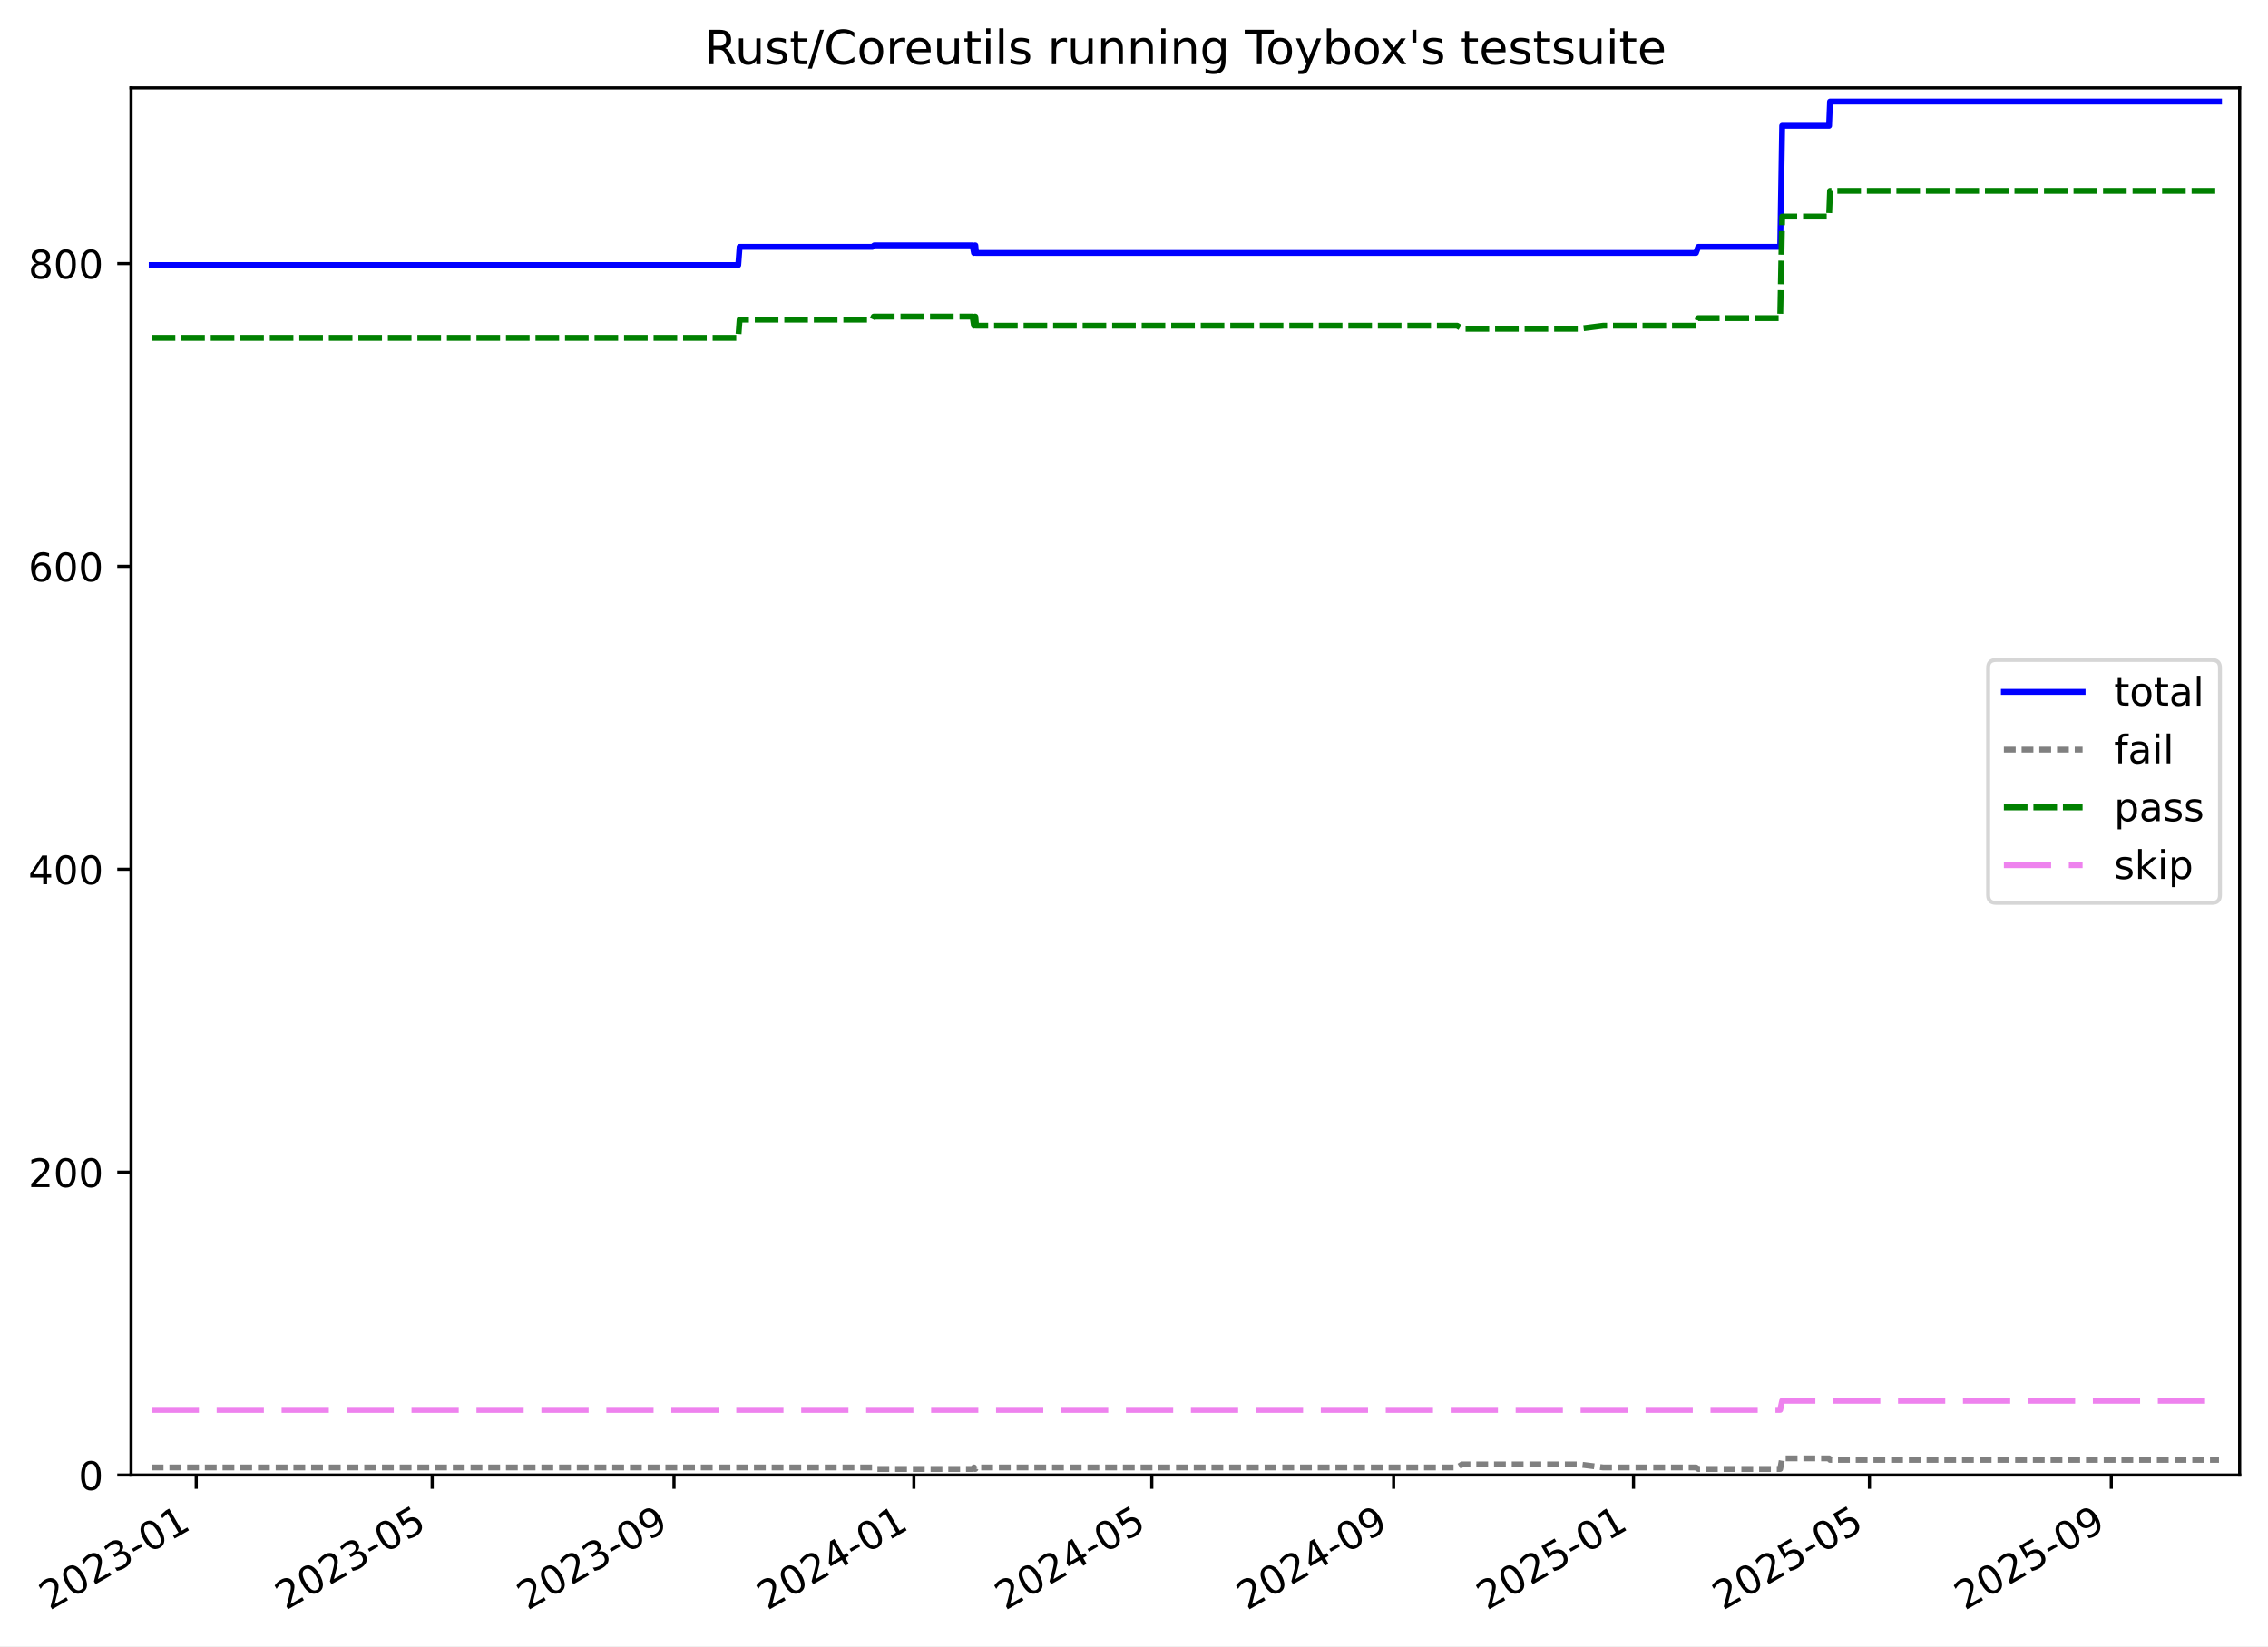
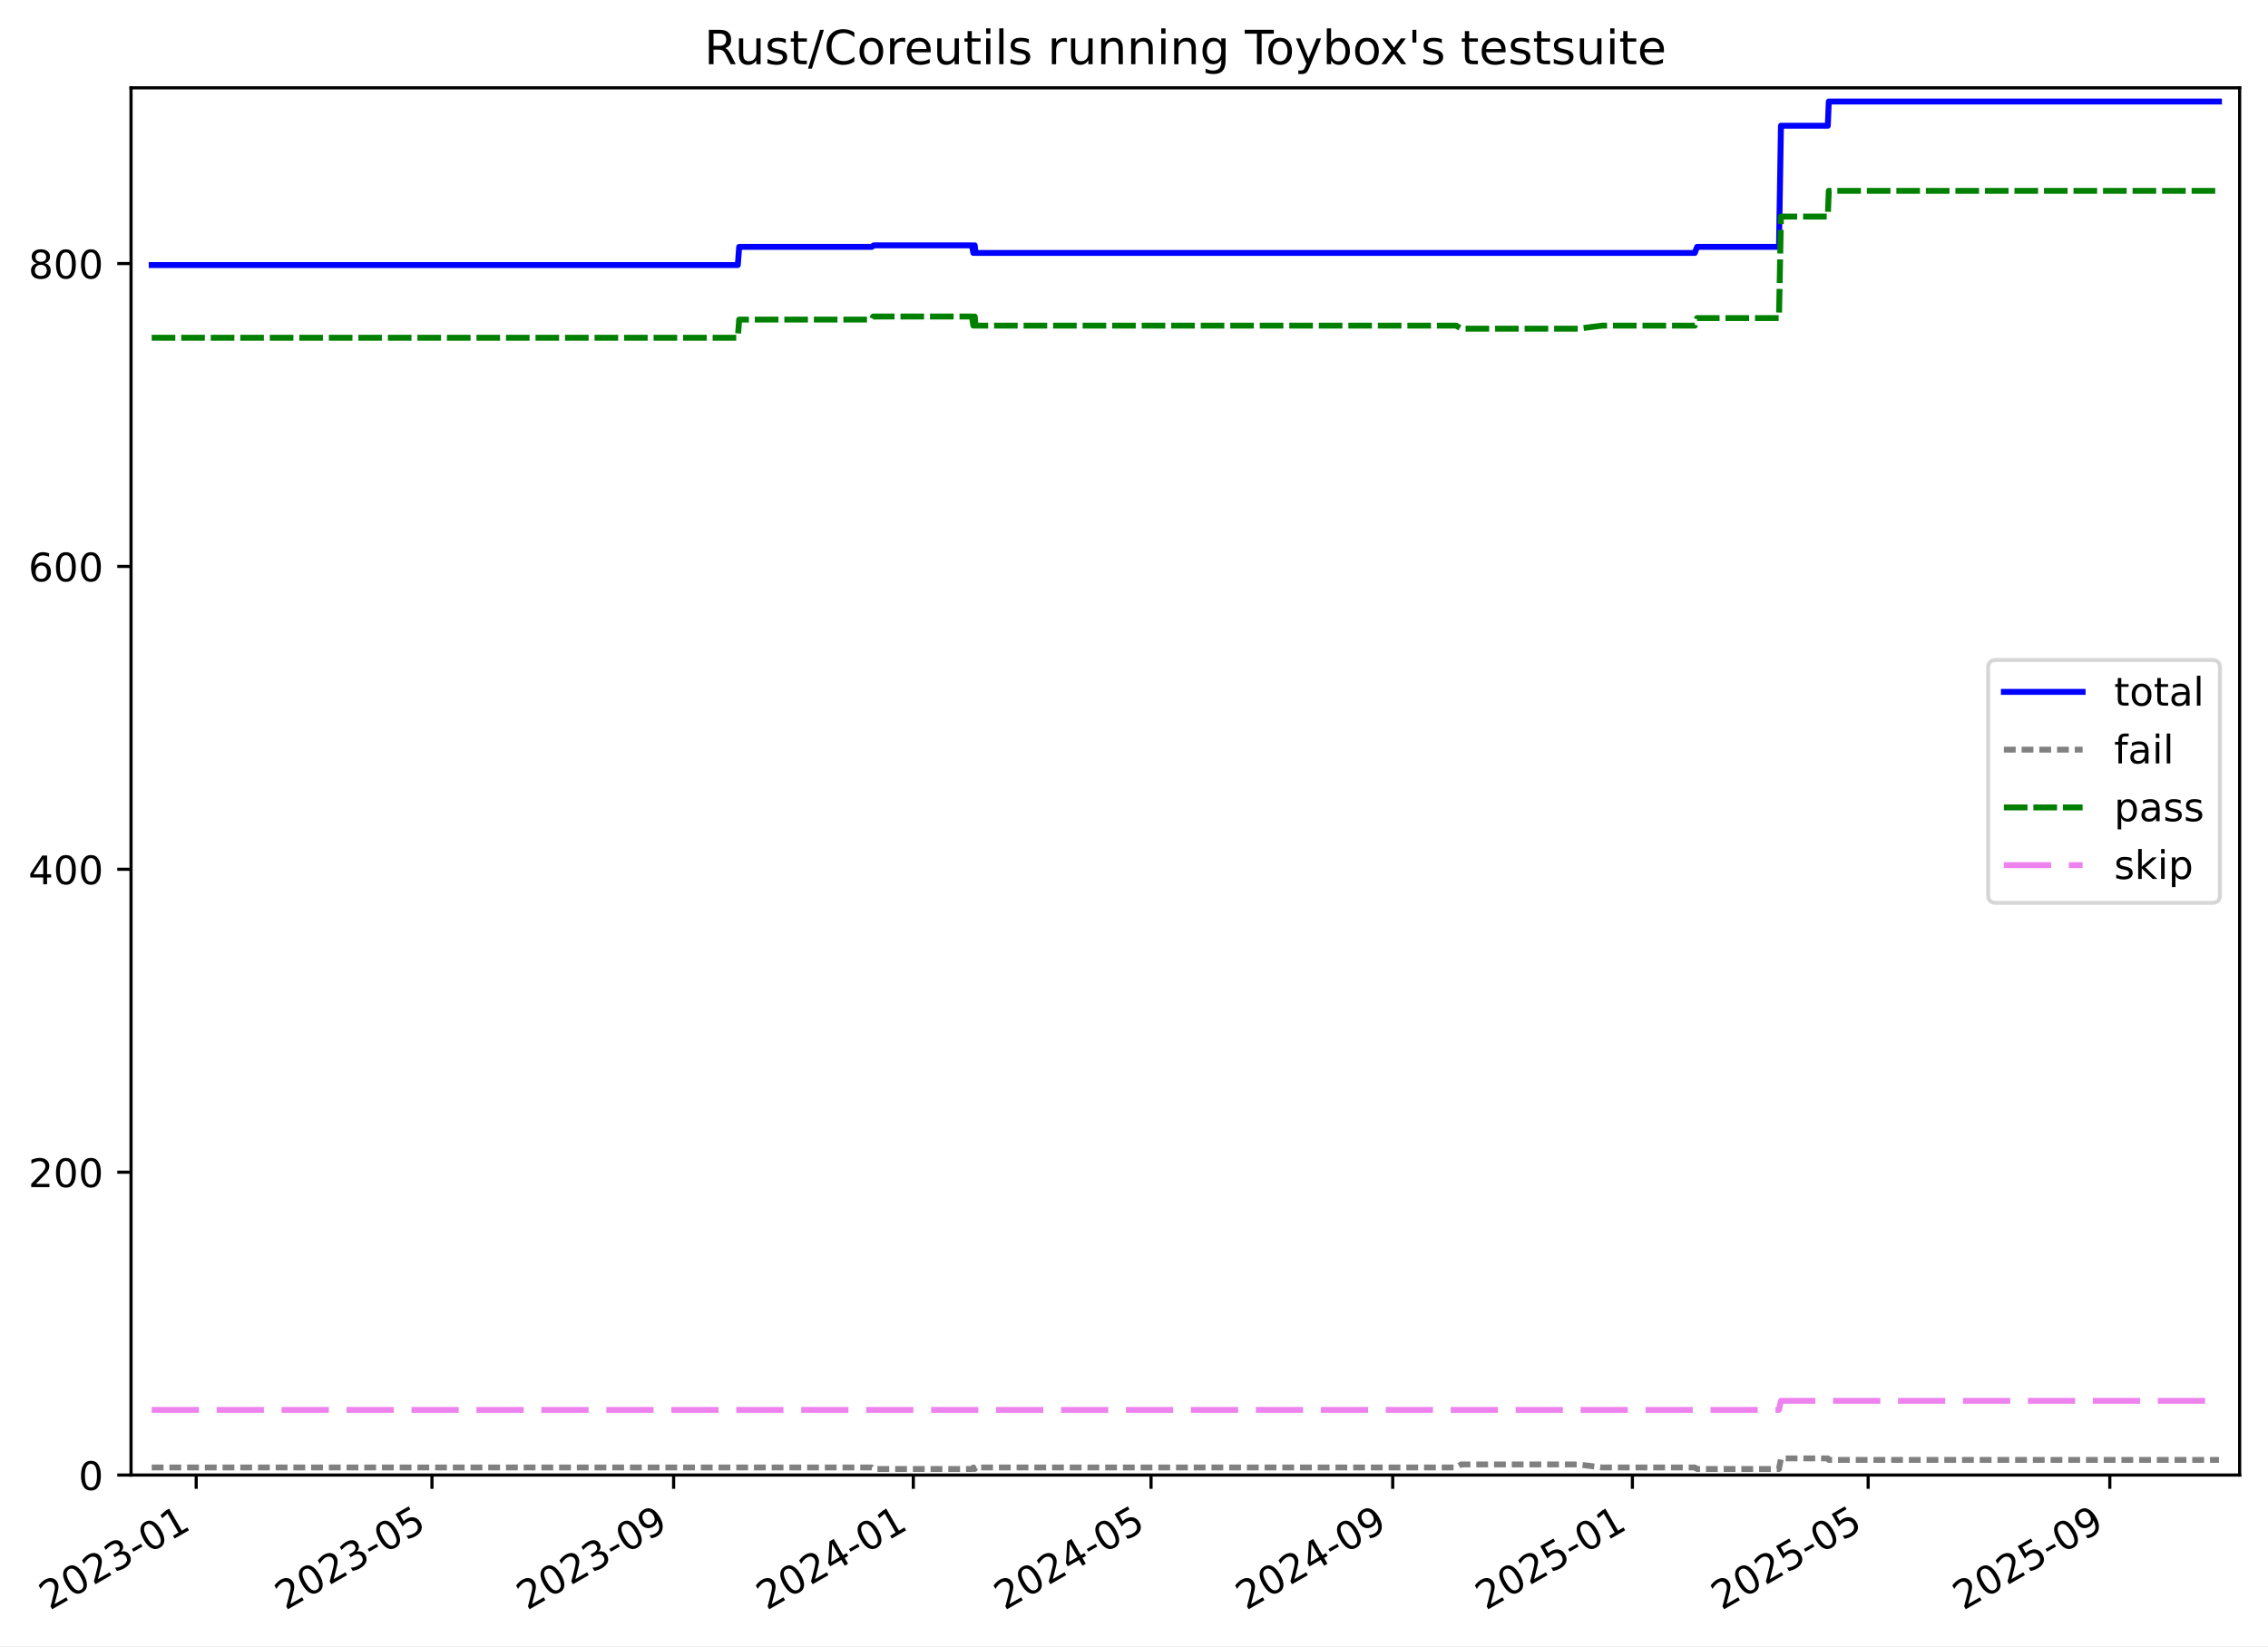
<svg xmlns="http://www.w3.org/2000/svg" xmlns:xlink="http://www.w3.org/1999/xlink" width="576.168pt" height="418.303pt" viewBox="0 0 576.168 418.303" version="1.1">
  <defs>
    <style type="text/css">*{stroke-linejoin: round; stroke-linecap: butt}</style>
  </defs>
  <g id="figure_1">
    <g id="patch_1">
      <path d="M -0 418.303  L 576.168 418.303  L 576.168 0  L -0 0  z " style="fill: #ffffff" />
    </g>
    <g id="axes_1">
      <g id="patch_2">
        <path d="M 33.288 374.83  L 568.967 374.83  L 568.967 22.318  L 33.288 22.318  z " style="fill: #ffffff" />
      </g>
      <g id="matplotlib.axis_1">
        <g id="xtick_1">
          <g id="line2d_1">
            <defs>
-               <path id="m8dd379f872" d="M 0 0  L 0 3.5  " style="stroke: #000000; stroke-width: 0.8" />
-             </defs>
-             <g>
-               <use xlink:href="#m8dd379f872" x="49.851" y="374.83" style="stroke: #000000; stroke-width: 0.8" />
+               <path id="m07e944f969" d="M 0 0  L 0 3.5  " style="stroke: #000000; stroke-width: 0.8" />
+             </defs>
+             <g>
+               <use xlink:href="#m07e944f969" x="49.843" y="374.83" style="stroke: #000000; stroke-width: 0.8" />
            </g>
          </g>
          <g id="text_1">
-             <g transform="translate(12.62619 409.302) rotate(-30) scale(0.1 -0.1)">
+             <g transform="translate(12.61768 409.302) rotate(-30) scale(0.1 -0.1)">
              <defs>
                <path id="DejaVuSans-32" d="M 1228 531  L 3431 531  L 3431 0  L 469 0  L 469 531  Q 828 903 1448 1529  Q 2069 2156 2228 2338  Q 2531 2678 2651 2914  Q 2772 3150 2772 3378  Q 2772 3750 2511 3984  Q 2250 4219 1831 4219  Q 1534 4219 1204 4116  Q 875 4013 500 3803  L 500 4441  Q 881 4594 1212 4672  Q 1544 4750 1819 4750  Q 2544 4750 2975 4387  Q 3406 4025 3406 3419  Q 3406 3131 3298 2873  Q 3191 2616 2906 2266  Q 2828 2175 2409 1742  Q 1991 1309 1228 531  z " transform="scale(0.015625)" />
                <path id="DejaVuSans-30" d="M 2034 4250  Q 1547 4250 1301 3770  Q 1056 3291 1056 2328  Q 1056 1369 1301 889  Q 1547 409 2034 409  Q 2525 409 2770 889  Q 3016 1369 3016 2328  Q 3016 3291 2770 3770  Q 2525 4250 2034 4250  z M 2034 4750  Q 2819 4750 3233 4129  Q 3647 3509 3647 2328  Q 3647 1150 3233 529  Q 2819 -91 2034 -91  Q 1250 -91 836 529  Q 422 1150 422 2328  Q 422 3509 836 4129  Q 1250 4750 2034 4750  z " transform="scale(0.015625)" />
                <path id="DejaVuSans-33" d="M 2597 2516  Q 3050 2419 3304 2112  Q 3559 1806 3559 1356  Q 3559 666 3084 287  Q 2609 -91 1734 -91  Q 1441 -91 1130 -33  Q 819 25 488 141  L 488 750  Q 750 597 1062 519  Q 1375 441 1716 441  Q 2309 441 2620 675  Q 2931 909 2931 1356  Q 2931 1769 2642 2001  Q 2353 2234 1838 2234  L 1294 2234  L 1294 2753  L 1863 2753  Q 2328 2753 2575 2939  Q 2822 3125 2822 3475  Q 2822 3834 2567 4026  Q 2313 4219 1838 4219  Q 1578 4219 1281 4162  Q 984 4106 628 3988  L 628 4550  Q 988 4650 1302 4700  Q 1616 4750 1894 4750  Q 2613 4750 3031 4423  Q 3450 4097 3450 3541  Q 3450 3153 3228 2886  Q 3006 2619 2597 2516  z " transform="scale(0.015625)" />
                <path id="DejaVuSans-2d" d="M 313 2009  L 1997 2009  L 1997 1497  L 313 1497  L 313 2009  z " transform="scale(0.015625)" />
                <path id="DejaVuSans-31" d="M 794 531  L 1825 531  L 1825 4091  L 703 3866  L 703 4441  L 1819 4666  L 2450 4666  L 2450 531  L 3481 531  L 3481 0  L 794 0  L 794 531  z " transform="scale(0.015625)" />
              </defs>
              <use xlink:href="#DejaVuSans-32" />
              <use xlink:href="#DejaVuSans-30" x="63.623" />
              <use xlink:href="#DejaVuSans-32" x="127.246" />
              <use xlink:href="#DejaVuSans-33" x="190.869" />
              <use xlink:href="#DejaVuSans-2d" x="254.492" />
              <use xlink:href="#DejaVuSans-30" x="290.576" />
              <use xlink:href="#DejaVuSans-31" x="354.199" />
            </g>
          </g>
        </g>
        <g id="xtick_2">
          <g id="line2d_2">
            <g>
-               <use xlink:href="#m8dd379f872" x="109.79" y="374.83" style="stroke: #000000; stroke-width: 0.8" />
+               <use xlink:href="#m07e944f969" x="109.737" y="374.83" style="stroke: #000000; stroke-width: 0.8" />
            </g>
          </g>
          <g id="text_2">
-             <g transform="translate(72.56531 409.302) rotate(-30) scale(0.1 -0.1)">
+             <g transform="translate(72.5117 409.302) rotate(-30) scale(0.1 -0.1)">
              <defs>
                <path id="DejaVuSans-35" d="M 691 4666  L 3169 4666  L 3169 4134  L 1269 4134  L 1269 2991  Q 1406 3038 1543 3061  Q 1681 3084 1819 3084  Q 2600 3084 3056 2656  Q 3513 2228 3513 1497  Q 3513 744 3044 326  Q 2575 -91 1722 -91  Q 1428 -91 1123 -41  Q 819 9 494 109  L 494 744  Q 775 591 1075 516  Q 1375 441 1709 441  Q 2250 441 2565 725  Q 2881 1009 2881 1497  Q 2881 1984 2565 2268  Q 2250 2553 1709 2553  Q 1456 2553 1204 2497  Q 953 2441 691 2322  L 691 4666  z " transform="scale(0.015625)" />
              </defs>
              <use xlink:href="#DejaVuSans-32" />
              <use xlink:href="#DejaVuSans-30" x="63.623" />
              <use xlink:href="#DejaVuSans-32" x="127.246" />
              <use xlink:href="#DejaVuSans-33" x="190.869" />
              <use xlink:href="#DejaVuSans-2d" x="254.492" />
              <use xlink:href="#DejaVuSans-30" x="290.576" />
              <use xlink:href="#DejaVuSans-35" x="354.199" />
            </g>
          </g>
        </g>
        <g id="xtick_3">
          <g id="line2d_3">
            <g>
-               <use xlink:href="#m8dd379f872" x="171.228" y="374.83" style="stroke: #000000; stroke-width: 0.8" />
+               <use xlink:href="#m07e944f969" x="171.128" y="374.83" style="stroke: #000000; stroke-width: 0.8" />
            </g>
          </g>
          <g id="text_3">
-             <g transform="translate(134.0029 409.302) rotate(-30) scale(0.1 -0.1)">
+             <g transform="translate(133.9031 409.302) rotate(-30) scale(0.1 -0.1)">
              <defs>
                <path id="DejaVuSans-39" d="M 703 97  L 703 672  Q 941 559 1184 500  Q 1428 441 1663 441  Q 2288 441 2617 861  Q 2947 1281 2994 2138  Q 2813 1869 2534 1725  Q 2256 1581 1919 1581  Q 1219 1581 811 2004  Q 403 2428 403 3163  Q 403 3881 828 4315  Q 1253 4750 1959 4750  Q 2769 4750 3195 4129  Q 3622 3509 3622 2328  Q 3622 1225 3098 567  Q 2575 -91 1691 -91  Q 1453 -91 1209 -44  Q 966 3 703 97  z M 1959 2075  Q 2384 2075 2632 2365  Q 2881 2656 2881 3163  Q 2881 3666 2632 3958  Q 2384 4250 1959 4250  Q 1534 4250 1286 3958  Q 1038 3666 1038 3163  Q 1038 2656 1286 2365  Q 1534 2075 1959 2075  z " transform="scale(0.015625)" />
              </defs>
              <use xlink:href="#DejaVuSans-32" />
              <use xlink:href="#DejaVuSans-30" x="63.623" />
              <use xlink:href="#DejaVuSans-32" x="127.246" />
              <use xlink:href="#DejaVuSans-33" x="190.869" />
              <use xlink:href="#DejaVuSans-2d" x="254.492" />
              <use xlink:href="#DejaVuSans-30" x="290.576" />
              <use xlink:href="#DejaVuSans-39" x="354.199" />
            </g>
          </g>
        </g>
        <g id="xtick_4">
          <g id="line2d_4">
            <g>
-               <use xlink:href="#m8dd379f872" x="232.166" y="374.83" style="stroke: #000000; stroke-width: 0.8" />
+               <use xlink:href="#m07e944f969" x="232.02" y="374.83" style="stroke: #000000; stroke-width: 0.8" />
            </g>
          </g>
          <g id="text_4">
-             <g transform="translate(194.941 409.302) rotate(-30) scale(0.1 -0.1)">
+             <g transform="translate(194.7953 409.302) rotate(-30) scale(0.1 -0.1)">
              <defs>
                <path id="DejaVuSans-34" d="M 2419 4116  L 825 1625  L 2419 1625  L 2419 4116  z M 2253 4666  L 3047 4666  L 3047 1625  L 3713 1625  L 3713 1100  L 3047 1100  L 3047 0  L 2419 0  L 2419 1100  L 313 1100  L 313 1709  L 2253 4666  z " transform="scale(0.015625)" />
              </defs>
              <use xlink:href="#DejaVuSans-32" />
              <use xlink:href="#DejaVuSans-30" x="63.623" />
              <use xlink:href="#DejaVuSans-32" x="127.246" />
              <use xlink:href="#DejaVuSans-34" x="190.869" />
              <use xlink:href="#DejaVuSans-2d" x="254.492" />
              <use xlink:href="#DejaVuSans-30" x="290.576" />
              <use xlink:href="#DejaVuSans-31" x="354.199" />
            </g>
          </g>
        </g>
        <g id="xtick_5">
          <g id="line2d_5">
            <g>
-               <use xlink:href="#m8dd379f872" x="292.604" y="374.83" style="stroke: #000000; stroke-width: 0.8" />
+               <use xlink:href="#m07e944f969" x="292.413" y="374.83" style="stroke: #000000; stroke-width: 0.8" />
            </g>
          </g>
          <g id="text_5">
-             <g transform="translate(255.3796 409.302) rotate(-30) scale(0.1 -0.1)">
+             <g transform="translate(255.1885 409.302) rotate(-30) scale(0.1 -0.1)">
              <use xlink:href="#DejaVuSans-32" />
              <use xlink:href="#DejaVuSans-30" x="63.623" />
              <use xlink:href="#DejaVuSans-32" x="127.246" />
              <use xlink:href="#DejaVuSans-34" x="190.869" />
              <use xlink:href="#DejaVuSans-2d" x="254.492" />
              <use xlink:href="#DejaVuSans-30" x="290.576" />
              <use xlink:href="#DejaVuSans-35" x="354.199" />
            </g>
          </g>
        </g>
        <g id="xtick_6">
          <g id="line2d_6">
            <g>
-               <use xlink:href="#m8dd379f872" x="354.042" y="374.83" style="stroke: #000000; stroke-width: 0.8" />
+               <use xlink:href="#m07e944f969" x="353.805" y="374.83" style="stroke: #000000; stroke-width: 0.8" />
            </g>
          </g>
          <g id="text_6">
-             <g transform="translate(316.8172 409.302) rotate(-30) scale(0.1 -0.1)">
+             <g transform="translate(316.5798 409.302) rotate(-30) scale(0.1 -0.1)">
              <use xlink:href="#DejaVuSans-32" />
              <use xlink:href="#DejaVuSans-30" x="63.623" />
              <use xlink:href="#DejaVuSans-32" x="127.246" />
              <use xlink:href="#DejaVuSans-34" x="190.869" />
              <use xlink:href="#DejaVuSans-2d" x="254.492" />
              <use xlink:href="#DejaVuSans-30" x="290.576" />
              <use xlink:href="#DejaVuSans-39" x="354.199" />
            </g>
          </g>
        </g>
        <g id="xtick_7">
          <g id="line2d_7">
            <g>
-               <use xlink:href="#m8dd379f872" x="414.98" y="374.83" style="stroke: #000000; stroke-width: 0.8" />
+               <use xlink:href="#m07e944f969" x="414.697" y="374.83" style="stroke: #000000; stroke-width: 0.8" />
            </g>
          </g>
          <g id="text_7">
-             <g transform="translate(377.7553 409.302) rotate(-30) scale(0.1 -0.1)">
+             <g transform="translate(377.4721 409.302) rotate(-30) scale(0.1 -0.1)">
              <use xlink:href="#DejaVuSans-32" />
              <use xlink:href="#DejaVuSans-30" x="63.623" />
              <use xlink:href="#DejaVuSans-32" x="127.246" />
              <use xlink:href="#DejaVuSans-35" x="190.869" />
              <use xlink:href="#DejaVuSans-2d" x="254.492" />
              <use xlink:href="#DejaVuSans-30" x="290.576" />
              <use xlink:href="#DejaVuSans-31" x="354.199" />
            </g>
          </g>
        </g>
        <g id="xtick_8">
          <g id="line2d_8">
            <g>
-               <use xlink:href="#m8dd379f872" x="474.919" y="374.83" style="stroke: #000000; stroke-width: 0.8" />
+               <use xlink:href="#m07e944f969" x="474.591" y="374.83" style="stroke: #000000; stroke-width: 0.8" />
            </g>
          </g>
          <g id="text_8">
-             <g transform="translate(437.6944 409.302) rotate(-30) scale(0.1 -0.1)">
+             <g transform="translate(437.3661 409.302) rotate(-30) scale(0.1 -0.1)">
              <use xlink:href="#DejaVuSans-32" />
              <use xlink:href="#DejaVuSans-30" x="63.623" />
              <use xlink:href="#DejaVuSans-32" x="127.246" />
              <use xlink:href="#DejaVuSans-35" x="190.869" />
              <use xlink:href="#DejaVuSans-2d" x="254.492" />
              <use xlink:href="#DejaVuSans-30" x="290.576" />
              <use xlink:href="#DejaVuSans-35" x="354.199" />
            </g>
          </g>
        </g>
        <g id="xtick_9">
          <g id="line2d_9">
            <g>
-               <use xlink:href="#m8dd379f872" x="536.357" y="374.83" style="stroke: #000000; stroke-width: 0.8" />
+               <use xlink:href="#m07e944f969" x="535.982" y="374.83" style="stroke: #000000; stroke-width: 0.8" />
            </g>
          </g>
          <g id="text_9">
-             <g transform="translate(499.132 409.302) rotate(-30) scale(0.1 -0.1)">
+             <g transform="translate(498.7575 409.302) rotate(-30) scale(0.1 -0.1)">
              <use xlink:href="#DejaVuSans-32" />
              <use xlink:href="#DejaVuSans-30" x="63.623" />
              <use xlink:href="#DejaVuSans-32" x="127.246" />
              <use xlink:href="#DejaVuSans-35" x="190.869" />
              <use xlink:href="#DejaVuSans-2d" x="254.492" />
              <use xlink:href="#DejaVuSans-30" x="290.576" />
              <use xlink:href="#DejaVuSans-39" x="354.199" />
            </g>
          </g>
        </g>
      </g>
      <g id="matplotlib.axis_2">
        <g id="ytick_1">
          <g id="line2d_10">
            <defs>
-               <path id="mfd49372937" d="M 0 0  L -3.5 0  " style="stroke: #000000; stroke-width: 0.8" />
-             </defs>
-             <g>
-               <use xlink:href="#mfd49372937" x="33.288" y="374.83" style="stroke: #000000; stroke-width: 0.8" />
+               <path id="md3a6a7e7bf" d="M 0 0  L -3.5 0  " style="stroke: #000000; stroke-width: 0.8" />
+             </defs>
+             <g>
+               <use xlink:href="#md3a6a7e7bf" x="33.288" y="374.83" style="stroke: #000000; stroke-width: 0.8" />
            </g>
          </g>
          <g id="text_10">
            <g transform="translate(19.925 378.6293) scale(0.1 -0.1)">
              <use xlink:href="#DejaVuSans-30" />
            </g>
          </g>
        </g>
        <g id="ytick_2">
          <g id="line2d_11">
            <g>
-               <use xlink:href="#mfd49372937" x="33.288" y="297.865" style="stroke: #000000; stroke-width: 0.8" />
+               <use xlink:href="#md3a6a7e7bf" x="33.288" y="297.865" style="stroke: #000000; stroke-width: 0.8" />
            </g>
          </g>
          <g id="text_11">
            <g transform="translate(7.2 301.6642) scale(0.1 -0.1)">
              <use xlink:href="#DejaVuSans-32" />
              <use xlink:href="#DejaVuSans-30" x="63.623" />
              <use xlink:href="#DejaVuSans-30" x="127.246" />
            </g>
          </g>
        </g>
        <g id="ytick_3">
          <g id="line2d_12">
            <g>
-               <use xlink:href="#mfd49372937" x="33.288" y="220.9" style="stroke: #000000; stroke-width: 0.8" />
+               <use xlink:href="#md3a6a7e7bf" x="33.288" y="220.9" style="stroke: #000000; stroke-width: 0.8" />
            </g>
          </g>
          <g id="text_12">
            <g transform="translate(7.2 224.699) scale(0.1 -0.1)">
              <use xlink:href="#DejaVuSans-34" />
              <use xlink:href="#DejaVuSans-30" x="63.623" />
              <use xlink:href="#DejaVuSans-30" x="127.246" />
            </g>
          </g>
        </g>
        <g id="ytick_4">
          <g id="line2d_13">
            <g>
-               <use xlink:href="#mfd49372937" x="33.288" y="143.935" style="stroke: #000000; stroke-width: 0.8" />
+               <use xlink:href="#md3a6a7e7bf" x="33.288" y="143.935" style="stroke: #000000; stroke-width: 0.8" />
            </g>
          </g>
          <g id="text_13">
            <g transform="translate(7.2 147.7338) scale(0.1 -0.1)">
              <defs>
                <path id="DejaVuSans-36" d="M 2113 2584  Q 1688 2584 1439 2293  Q 1191 2003 1191 1497  Q 1191 994 1439 701  Q 1688 409 2113 409  Q 2538 409 2786 701  Q 3034 994 3034 1497  Q 3034 2003 2786 2293  Q 2538 2584 2113 2584  z M 3366 4563  L 3366 3988  Q 3128 4100 2886 4159  Q 2644 4219 2406 4219  Q 1781 4219 1451 3797  Q 1122 3375 1075 2522  Q 1259 2794 1537 2939  Q 1816 3084 2150 3084  Q 2853 3084 3261 2657  Q 3669 2231 3669 1497  Q 3669 778 3244 343  Q 2819 -91 2113 -91  Q 1303 -91 875 529  Q 447 1150 447 2328  Q 447 3434 972 4092  Q 1497 4750 2381 4750  Q 2619 4750 2861 4703  Q 3103 4656 3366 4563  z " transform="scale(0.015625)" />
              </defs>
              <use xlink:href="#DejaVuSans-36" />
              <use xlink:href="#DejaVuSans-30" x="63.623" />
              <use xlink:href="#DejaVuSans-30" x="127.246" />
            </g>
          </g>
        </g>
        <g id="ytick_5">
          <g id="line2d_14">
            <g>
-               <use xlink:href="#mfd49372937" x="33.288" y="66.969" style="stroke: #000000; stroke-width: 0.8" />
+               <use xlink:href="#md3a6a7e7bf" x="33.288" y="66.969" style="stroke: #000000; stroke-width: 0.8" />
            </g>
          </g>
          <g id="text_14">
            <g transform="translate(7.2 70.76868) scale(0.1 -0.1)">
              <defs>
                <path id="DejaVuSans-38" d="M 2034 2216  Q 1584 2216 1326 1975  Q 1069 1734 1069 1313  Q 1069 891 1326 650  Q 1584 409 2034 409  Q 2484 409 2743 651  Q 3003 894 3003 1313  Q 3003 1734 2745 1975  Q 2488 2216 2034 2216  z M 1403 2484  Q 997 2584 770 2862  Q 544 3141 544 3541  Q 544 4100 942 4425  Q 1341 4750 2034 4750  Q 2731 4750 3128 4425  Q 3525 4100 3525 3541  Q 3525 3141 3298 2862  Q 3072 2584 2669 2484  Q 3125 2378 3379 2068  Q 3634 1759 3634 1313  Q 3634 634 3220 271  Q 2806 -91 2034 -91  Q 1263 -91 848 271  Q 434 634 434 1313  Q 434 1759 690 2068  Q 947 2378 1403 2484  z M 1172 3481  Q 1172 3119 1398 2916  Q 1625 2713 2034 2713  Q 2441 2713 2670 2916  Q 2900 3119 2900 3481  Q 2900 3844 2670 4047  Q 2441 4250 2034 4250  Q 1625 4250 1398 4047  Q 1172 3844 1172 3481  z " transform="scale(0.015625)" />
              </defs>
              <use xlink:href="#DejaVuSans-38" />
              <use xlink:href="#DejaVuSans-30" x="63.623" />
              <use xlink:href="#DejaVuSans-30" x="127.246" />
            </g>
          </g>
        </g>
      </g>
      <g id="line2d_15">
-         <path d="M 38.539 67.354  L 187.548 67.354  L 187.892 62.736  L 221.608 62.736  L 222.098 62.352  L 247.068 62.352  L 247.437 64.276  L 247.626 62.352  L 247.781 62.352  L 247.972 64.276  L 430.842 64.276  L 431.429 62.736  L 452.248 62.736  L 452.749 31.95  L 464.661 31.95  L 464.91 25.793  L 563.716 25.793  L 563.716 25.793  " clip-path="url(#p2d8a132a48)" style="fill: none; stroke: #0000ff; stroke-width: 1.5; stroke-linecap: square" />
+         <path d="M 38.539 67.354  L 187.436 67.354  L 187.78 62.736  L 221.47 62.736  L 221.96 62.352  L 246.911 62.352  L 247.279 64.276  L 247.468 62.352  L 247.624 62.352  L 247.814 64.276  L 430.547 64.276  L 431.133 62.736  L 451.937 62.736  L 452.438 31.95  L 464.341 31.95  L 464.59 25.793  L 563.716 25.793  L 563.716 25.793  " clip-path="url(#paf4b6ac3ff)" style="fill: none; stroke: #0000ff; stroke-width: 1.5; stroke-linecap: square" />
      </g>
      <g id="line2d_16">
-         <path d="M 38.539 372.906  L 221.608 372.906  L 222.098 373.291  L 247.068 373.291  L 247.437 372.906  L 247.626 373.291  L 247.781 373.291  L 247.972 372.906  L 370.177 372.906  L 371.441 372.136  L 401.217 372.136  L 407.295 372.906  L 430.842 372.906  L 431.429 373.291  L 452.248 373.291  L 452.749 370.597  L 464.661 370.597  L 464.91 370.982  L 563.716 370.982  L 563.716 370.982  " clip-path="url(#p2d8a132a48)" style="fill: none; stroke-dasharray: 3,1.5; stroke-dashoffset: 0; stroke: #808080; stroke-width: 1.5" />
+         <path d="M 38.539 372.906  L 221.47 372.906  L 221.96 373.291  L 246.911 373.291  L 247.279 372.906  L 247.468 373.291  L 247.624 373.291  L 247.814 372.906  L 369.927 372.906  L 371.191 372.136  L 400.944 372.136  L 407.017 372.906  L 430.547 372.906  L 431.133 373.291  L 451.937 373.291  L 452.438 370.597  L 464.341 370.597  L 464.59 370.982  L 563.716 370.982  L 563.716 370.982  " clip-path="url(#paf4b6ac3ff)" style="fill: none; stroke-dasharray: 3,1.5; stroke-dashoffset: 0; stroke: #808080; stroke-width: 1.5" />
      </g>
      <g id="line2d_17">
-         <path d="M 38.539 85.826  L 187.548 85.826  L 187.892 81.208  L 221.608 81.208  L 221.962 80.438  L 247.068 80.438  L 247.437 82.747  L 247.626 80.438  L 247.781 80.438  L 247.972 82.747  L 370.177 82.747  L 371.441 83.517  L 401.217 83.517  L 407.295 82.747  L 430.842 82.747  L 431.429 80.823  L 452.248 80.823  L 452.749 55.04  L 464.661 55.04  L 464.91 48.498  L 563.716 48.498  L 563.716 48.498  " clip-path="url(#p2d8a132a48)" style="fill: none; stroke-dasharray: 6,1.5; stroke-dashoffset: 0; stroke: #008000; stroke-width: 1.5" />
+         <path d="M 38.539 85.826  L 187.436 85.826  L 187.78 81.208  L 221.47 81.208  L 221.824 80.438  L 246.911 80.438  L 247.279 82.747  L 247.468 80.438  L 247.624 80.438  L 247.814 82.747  L 369.927 82.747  L 371.191 83.517  L 400.944 83.517  L 407.017 82.747  L 430.547 82.747  L 431.133 80.823  L 451.937 80.823  L 452.438 55.04  L 464.341 55.04  L 464.59 48.498  L 563.716 48.498  L 563.716 48.498  " clip-path="url(#paf4b6ac3ff)" style="fill: none; stroke-dasharray: 6,1.5; stroke-dashoffset: 0; stroke: #008000; stroke-width: 1.5" />
      </g>
      <g id="line2d_18">
-         <path d="M 38.539 358.283  L 452.248 358.283  L 452.749 355.974  L 563.716 355.974  L 563.716 355.974  " clip-path="url(#p2d8a132a48)" style="fill: none; stroke-dasharray: 12,4.5; stroke-dashoffset: 0; stroke: #ee82ee; stroke-width: 1.5" />
+         <path d="M 38.539 358.283  L 451.937 358.283  L 452.438 355.974  L 563.716 355.974  L 563.716 355.974  " clip-path="url(#paf4b6ac3ff)" style="fill: none; stroke-dasharray: 12,4.5; stroke-dashoffset: 0; stroke: #ee82ee; stroke-width: 1.5" />
      </g>
      <g id="patch_3">
        <path d="M 33.288 374.83  L 33.288 22.318  " style="fill: none; stroke: #000000; stroke-width: 0.8; stroke-linejoin: miter; stroke-linecap: square" />
      </g>
      <g id="patch_4">
        <path d="M 568.967 374.83  L 568.967 22.318  " style="fill: none; stroke: #000000; stroke-width: 0.8; stroke-linejoin: miter; stroke-linecap: square" />
      </g>
      <g id="patch_5">
        <path d="M 33.288 374.83  L 568.967 374.83  " style="fill: none; stroke: #000000; stroke-width: 0.8; stroke-linejoin: miter; stroke-linecap: square" />
      </g>
      <g id="patch_6">
        <path d="M 33.288 22.318  L 568.967 22.318  " style="fill: none; stroke: #000000; stroke-width: 0.8; stroke-linejoin: miter; stroke-linecap: square" />
      </g>
      <g id="text_15">
        <g transform="translate(178.9084 16.31812) scale(0.12 -0.12)">
          <defs>
            <path id="DejaVuSans-52" d="M 2841 2188  Q 3044 2119 3236 1894  Q 3428 1669 3622 1275  L 4263 0  L 3584 0  L 2988 1197  Q 2756 1666 2539 1819  Q 2322 1972 1947 1972  L 1259 1972  L 1259 0  L 628 0  L 628 4666  L 2053 4666  Q 2853 4666 3247 4331  Q 3641 3997 3641 3322  Q 3641 2881 3436 2590  Q 3231 2300 2841 2188  z M 1259 4147  L 1259 2491  L 2053 2491  Q 2509 2491 2742 2702  Q 2975 2913 2975 3322  Q 2975 3731 2742 3939  Q 2509 4147 2053 4147  L 1259 4147  z " transform="scale(0.015625)" />
            <path id="DejaVuSans-75" d="M 544 1381  L 544 3500  L 1119 3500  L 1119 1403  Q 1119 906 1312 657  Q 1506 409 1894 409  Q 2359 409 2629 706  Q 2900 1003 2900 1516  L 2900 3500  L 3475 3500  L 3475 0  L 2900 0  L 2900 538  Q 2691 219 2414 64  Q 2138 -91 1772 -91  Q 1169 -91 856 284  Q 544 659 544 1381  z M 1991 3584  L 1991 3584  z " transform="scale(0.015625)" />
            <path id="DejaVuSans-73" d="M 2834 3397  L 2834 2853  Q 2591 2978 2328 3040  Q 2066 3103 1784 3103  Q 1356 3103 1142 2972  Q 928 2841 928 2578  Q 928 2378 1081 2264  Q 1234 2150 1697 2047  L 1894 2003  Q 2506 1872 2764 1633  Q 3022 1394 3022 966  Q 3022 478 2636 193  Q 2250 -91 1575 -91  Q 1294 -91 989 -36  Q 684 19 347 128  L 347 722  Q 666 556 975 473  Q 1284 391 1588 391  Q 1994 391 2212 530  Q 2431 669 2431 922  Q 2431 1156 2273 1281  Q 2116 1406 1581 1522  L 1381 1569  Q 847 1681 609 1914  Q 372 2147 372 2553  Q 372 3047 722 3315  Q 1072 3584 1716 3584  Q 2034 3584 2315 3537  Q 2597 3491 2834 3397  z " transform="scale(0.015625)" />
            <path id="DejaVuSans-74" d="M 1172 4494  L 1172 3500  L 2356 3500  L 2356 3053  L 1172 3053  L 1172 1153  Q 1172 725 1289 603  Q 1406 481 1766 481  L 2356 481  L 2356 0  L 1766 0  Q 1100 0 847 248  Q 594 497 594 1153  L 594 3053  L 172 3053  L 172 3500  L 594 3500  L 594 4494  L 1172 4494  z " transform="scale(0.015625)" />
            <path id="DejaVuSans-2f" d="M 1625 4666  L 2156 4666  L 531 -594  L 0 -594  L 1625 4666  z " transform="scale(0.015625)" />
            <path id="DejaVuSans-43" d="M 4122 4306  L 4122 3641  Q 3803 3938 3442 4084  Q 3081 4231 2675 4231  Q 1875 4231 1450 3742  Q 1025 3253 1025 2328  Q 1025 1406 1450 917  Q 1875 428 2675 428  Q 3081 428 3442 575  Q 3803 722 4122 1019  L 4122 359  Q 3791 134 3420 21  Q 3050 -91 2638 -91  Q 1578 -91 968 557  Q 359 1206 359 2328  Q 359 3453 968 4101  Q 1578 4750 2638 4750  Q 3056 4750 3426 4639  Q 3797 4528 4122 4306  z " transform="scale(0.015625)" />
            <path id="DejaVuSans-6f" d="M 1959 3097  Q 1497 3097 1228 2736  Q 959 2375 959 1747  Q 959 1119 1226 758  Q 1494 397 1959 397  Q 2419 397 2687 759  Q 2956 1122 2956 1747  Q 2956 2369 2687 2733  Q 2419 3097 1959 3097  z M 1959 3584  Q 2709 3584 3137 3096  Q 3566 2609 3566 1747  Q 3566 888 3137 398  Q 2709 -91 1959 -91  Q 1206 -91 779 398  Q 353 888 353 1747  Q 353 2609 779 3096  Q 1206 3584 1959 3584  z " transform="scale(0.015625)" />
            <path id="DejaVuSans-72" d="M 2631 2963  Q 2534 3019 2420 3045  Q 2306 3072 2169 3072  Q 1681 3072 1420 2755  Q 1159 2438 1159 1844  L 1159 0  L 581 0  L 581 3500  L 1159 3500  L 1159 2956  Q 1341 3275 1631 3429  Q 1922 3584 2338 3584  Q 2397 3584 2469 3576  Q 2541 3569 2628 3553  L 2631 2963  z " transform="scale(0.015625)" />
            <path id="DejaVuSans-65" d="M 3597 1894  L 3597 1613  L 953 1613  Q 991 1019 1311 708  Q 1631 397 2203 397  Q 2534 397 2845 478  Q 3156 559 3463 722  L 3463 178  Q 3153 47 2828 -22  Q 2503 -91 2169 -91  Q 1331 -91 842 396  Q 353 884 353 1716  Q 353 2575 817 3079  Q 1281 3584 2069 3584  Q 2775 3584 3186 3129  Q 3597 2675 3597 1894  z M 3022 2063  Q 3016 2534 2758 2815  Q 2500 3097 2075 3097  Q 1594 3097 1305 2825  Q 1016 2553 972 2059  L 3022 2063  z " transform="scale(0.015625)" />
            <path id="DejaVuSans-69" d="M 603 3500  L 1178 3500  L 1178 0  L 603 0  L 603 3500  z M 603 4863  L 1178 4863  L 1178 4134  L 603 4134  L 603 4863  z " transform="scale(0.015625)" />
            <path id="DejaVuSans-6c" d="M 603 4863  L 1178 4863  L 1178 0  L 603 0  L 603 4863  z " transform="scale(0.015625)" />
            <path id="DejaVuSans-20" transform="scale(0.015625)" />
            <path id="DejaVuSans-6e" d="M 3513 2113  L 3513 0  L 2938 0  L 2938 2094  Q 2938 2591 2744 2837  Q 2550 3084 2163 3084  Q 1697 3084 1428 2787  Q 1159 2491 1159 1978  L 1159 0  L 581 0  L 581 3500  L 1159 3500  L 1159 2956  Q 1366 3272 1645 3428  Q 1925 3584 2291 3584  Q 2894 3584 3203 3211  Q 3513 2838 3513 2113  z " transform="scale(0.015625)" />
            <path id="DejaVuSans-67" d="M 2906 1791  Q 2906 2416 2648 2759  Q 2391 3103 1925 3103  Q 1463 3103 1205 2759  Q 947 2416 947 1791  Q 947 1169 1205 825  Q 1463 481 1925 481  Q 2391 481 2648 825  Q 2906 1169 2906 1791  z M 3481 434  Q 3481 -459 3084 -895  Q 2688 -1331 1869 -1331  Q 1566 -1331 1297 -1286  Q 1028 -1241 775 -1147  L 775 -588  Q 1028 -725 1275 -790  Q 1522 -856 1778 -856  Q 2344 -856 2625 -561  Q 2906 -266 2906 331  L 2906 616  Q 2728 306 2450 153  Q 2172 0 1784 0  Q 1141 0 747 490  Q 353 981 353 1791  Q 353 2603 747 3093  Q 1141 3584 1784 3584  Q 2172 3584 2450 3431  Q 2728 3278 2906 2969  L 2906 3500  L 3481 3500  L 3481 434  z " transform="scale(0.015625)" />
            <path id="DejaVuSans-54" d="M -19 4666  L 3928 4666  L 3928 4134  L 2272 4134  L 2272 0  L 1638 0  L 1638 4134  L -19 4134  L -19 4666  z " transform="scale(0.015625)" />
            <path id="DejaVuSans-79" d="M 2059 -325  Q 1816 -950 1584 -1140  Q 1353 -1331 966 -1331  L 506 -1331  L 506 -850  L 844 -850  Q 1081 -850 1212 -737  Q 1344 -625 1503 -206  L 1606 56  L 191 3500  L 800 3500  L 1894 763  L 2988 3500  L 3597 3500  L 2059 -325  z " transform="scale(0.015625)" />
            <path id="DejaVuSans-62" d="M 3116 1747  Q 3116 2381 2855 2742  Q 2594 3103 2138 3103  Q 1681 3103 1420 2742  Q 1159 2381 1159 1747  Q 1159 1113 1420 752  Q 1681 391 2138 391  Q 2594 391 2855 752  Q 3116 1113 3116 1747  z M 1159 2969  Q 1341 3281 1617 3432  Q 1894 3584 2278 3584  Q 2916 3584 3314 3078  Q 3713 2572 3713 1747  Q 3713 922 3314 415  Q 2916 -91 2278 -91  Q 1894 -91 1617 61  Q 1341 213 1159 525  L 1159 0  L 581 0  L 581 4863  L 1159 4863  L 1159 2969  z " transform="scale(0.015625)" />
            <path id="DejaVuSans-78" d="M 3513 3500  L 2247 1797  L 3578 0  L 2900 0  L 1881 1375  L 863 0  L 184 0  L 1544 1831  L 300 3500  L 978 3500  L 1906 2253  L 2834 3500  L 3513 3500  z " transform="scale(0.015625)" />
            <path id="DejaVuSans-27" d="M 1147 4666  L 1147 2931  L 616 2931  L 616 4666  L 1147 4666  z " transform="scale(0.015625)" />
          </defs>
          <use xlink:href="#DejaVuSans-52" />
          <use xlink:href="#DejaVuSans-75" x="64.982" />
          <use xlink:href="#DejaVuSans-73" x="128.361" />
          <use xlink:href="#DejaVuSans-74" x="180.461" />
          <use xlink:href="#DejaVuSans-2f" x="219.67" />
          <use xlink:href="#DejaVuSans-43" x="253.361" />
          <use xlink:href="#DejaVuSans-6f" x="323.186" />
          <use xlink:href="#DejaVuSans-72" x="384.367" />
          <use xlink:href="#DejaVuSans-65" x="423.23" />
          <use xlink:href="#DejaVuSans-75" x="484.754" />
          <use xlink:href="#DejaVuSans-74" x="548.133" />
          <use xlink:href="#DejaVuSans-69" x="587.342" />
          <use xlink:href="#DejaVuSans-6c" x="615.125" />
          <use xlink:href="#DejaVuSans-73" x="642.908" />
          <use xlink:href="#DejaVuSans-20" x="695.008" />
          <use xlink:href="#DejaVuSans-72" x="726.795" />
          <use xlink:href="#DejaVuSans-75" x="767.908" />
          <use xlink:href="#DejaVuSans-6e" x="831.287" />
          <use xlink:href="#DejaVuSans-6e" x="894.666" />
          <use xlink:href="#DejaVuSans-69" x="958.045" />
          <use xlink:href="#DejaVuSans-6e" x="985.828" />
          <use xlink:href="#DejaVuSans-67" x="1049.207" />
          <use xlink:href="#DejaVuSans-20" x="1112.684" />
          <use xlink:href="#DejaVuSans-54" x="1144.471" />
          <use xlink:href="#DejaVuSans-6f" x="1188.555" />
          <use xlink:href="#DejaVuSans-79" x="1249.736" />
          <use xlink:href="#DejaVuSans-62" x="1308.916" />
          <use xlink:href="#DejaVuSans-6f" x="1372.393" />
          <use xlink:href="#DejaVuSans-78" x="1430.449" />
          <use xlink:href="#DejaVuSans-27" x="1489.629" />
          <use xlink:href="#DejaVuSans-73" x="1517.119" />
          <use xlink:href="#DejaVuSans-20" x="1569.219" />
          <use xlink:href="#DejaVuSans-74" x="1601.006" />
          <use xlink:href="#DejaVuSans-65" x="1640.215" />
          <use xlink:href="#DejaVuSans-73" x="1701.738" />
          <use xlink:href="#DejaVuSans-74" x="1753.838" />
          <use xlink:href="#DejaVuSans-73" x="1793.047" />
          <use xlink:href="#DejaVuSans-75" x="1845.146" />
          <use xlink:href="#DejaVuSans-69" x="1908.525" />
          <use xlink:href="#DejaVuSans-74" x="1936.309" />
          <use xlink:href="#DejaVuSans-65" x="1975.518" />
        </g>
      </g>
      <g id="legend_1">
        <g id="patch_7">
          <path d="M 507.072 229.43  L 561.967 229.43  Q 563.967 229.43 563.967 227.43  L 563.967 169.718  Q 563.967 167.718 561.967 167.718  L 507.072 167.718  Q 505.072 167.718 505.072 169.718  L 505.072 227.43  Q 505.072 229.43 507.072 229.43  z " style="fill: #ffffff; opacity: 0.8; stroke: #cccccc; stroke-linejoin: miter" />
        </g>
        <g id="line2d_19">
          <path d="M 509.072 175.816  L 519.072 175.816  L 529.072 175.816  " style="fill: none; stroke: #0000ff; stroke-width: 1.5; stroke-linecap: square" />
        </g>
        <g id="text_16">
          <g transform="translate(537.0722 179.3163) scale(0.1 -0.1)">
            <defs>
              <path id="DejaVuSans-61" d="M 2194 1759  Q 1497 1759 1228 1600  Q 959 1441 959 1056  Q 959 750 1161 570  Q 1363 391 1709 391  Q 2188 391 2477 730  Q 2766 1069 2766 1631  L 2766 1759  L 2194 1759  z M 3341 1997  L 3341 0  L 2766 0  L 2766 531  Q 2569 213 2275 61  Q 1981 -91 1556 -91  Q 1019 -91 701 211  Q 384 513 384 1019  Q 384 1609 779 1909  Q 1175 2209 1959 2209  L 2766 2209  L 2766 2266  Q 2766 2663 2505 2880  Q 2244 3097 1772 3097  Q 1472 3097 1187 3025  Q 903 2953 641 2809  L 641 3341  Q 956 3463 1253 3523  Q 1550 3584 1831 3584  Q 2591 3584 2966 3190  Q 3341 2797 3341 1997  z " transform="scale(0.015625)" />
            </defs>
            <use xlink:href="#DejaVuSans-74" />
            <use xlink:href="#DejaVuSans-6f" x="39.209" />
            <use xlink:href="#DejaVuSans-74" x="100.391" />
            <use xlink:href="#DejaVuSans-61" x="139.6" />
            <use xlink:href="#DejaVuSans-6c" x="200.879" />
          </g>
        </g>
        <g id="line2d_20">
          <path d="M 509.072 190.494  L 519.072 190.494  L 529.072 190.494  " style="fill: none; stroke-dasharray: 3,1.5; stroke-dashoffset: 0; stroke: #808080; stroke-width: 1.5" />
        </g>
        <g id="text_17">
          <g transform="translate(537.0722 193.9944) scale(0.1 -0.1)">
            <defs>
              <path id="DejaVuSans-66" d="M 2375 4863  L 2375 4384  L 1825 4384  Q 1516 4384 1395 4259  Q 1275 4134 1275 3809  L 1275 3500  L 2222 3500  L 2222 3053  L 1275 3053  L 1275 0  L 697 0  L 697 3053  L 147 3053  L 147 3500  L 697 3500  L 697 3744  Q 697 4328 969 4595  Q 1241 4863 1831 4863  L 2375 4863  z " transform="scale(0.015625)" />
            </defs>
            <use xlink:href="#DejaVuSans-66" />
            <use xlink:href="#DejaVuSans-61" x="35.205" />
            <use xlink:href="#DejaVuSans-69" x="96.484" />
            <use xlink:href="#DejaVuSans-6c" x="124.268" />
          </g>
        </g>
        <g id="line2d_21">
          <path d="M 509.072 205.173  L 519.072 205.173  L 529.072 205.173  " style="fill: none; stroke-dasharray: 6,1.5; stroke-dashoffset: 0; stroke: #008000; stroke-width: 1.5" />
        </g>
        <g id="text_18">
          <g transform="translate(537.0722 208.6726) scale(0.1 -0.1)">
            <defs>
              <path id="DejaVuSans-70" d="M 1159 525  L 1159 -1331  L 581 -1331  L 581 3500  L 1159 3500  L 1159 2969  Q 1341 3281 1617 3432  Q 1894 3584 2278 3584  Q 2916 3584 3314 3078  Q 3713 2572 3713 1747  Q 3713 922 3314 415  Q 2916 -91 2278 -91  Q 1894 -91 1617 61  Q 1341 213 1159 525  z M 3116 1747  Q 3116 2381 2855 2742  Q 2594 3103 2138 3103  Q 1681 3103 1420 2742  Q 1159 2381 1159 1747  Q 1159 1113 1420 752  Q 1681 391 2138 391  Q 2594 391 2855 752  Q 3116 1113 3116 1747  z " transform="scale(0.015625)" />
            </defs>
            <use xlink:href="#DejaVuSans-70" />
            <use xlink:href="#DejaVuSans-61" x="63.477" />
            <use xlink:href="#DejaVuSans-73" x="124.756" />
            <use xlink:href="#DejaVuSans-73" x="176.855" />
          </g>
        </g>
        <g id="line2d_22">
          <path d="M 509.072 219.851  L 519.072 219.851  L 529.072 219.851  " style="fill: none; stroke-dasharray: 12,4.5; stroke-dashoffset: 0; stroke: #ee82ee; stroke-width: 1.5" />
        </g>
        <g id="text_19">
          <g transform="translate(537.0722 223.3507) scale(0.1 -0.1)">
            <defs>
              <path id="DejaVuSans-6b" d="M 581 4863  L 1159 4863  L 1159 1991  L 2875 3500  L 3609 3500  L 1753 1863  L 3688 0  L 2938 0  L 1159 1709  L 1159 0  L 581 0  L 581 4863  z " transform="scale(0.015625)" />
            </defs>
            <use xlink:href="#DejaVuSans-73" />
            <use xlink:href="#DejaVuSans-6b" x="52.1" />
            <use xlink:href="#DejaVuSans-69" x="110.01" />
            <use xlink:href="#DejaVuSans-70" x="137.793" />
          </g>
        </g>
      </g>
    </g>
  </g>
  <defs>
-     <clipPath id="p2d8a132a48">
+     <clipPath id="paf4b6ac3ff">
      <rect x="33.288" y="22.318" width="535.68" height="352.512" />
    </clipPath>
  </defs>
</svg>
